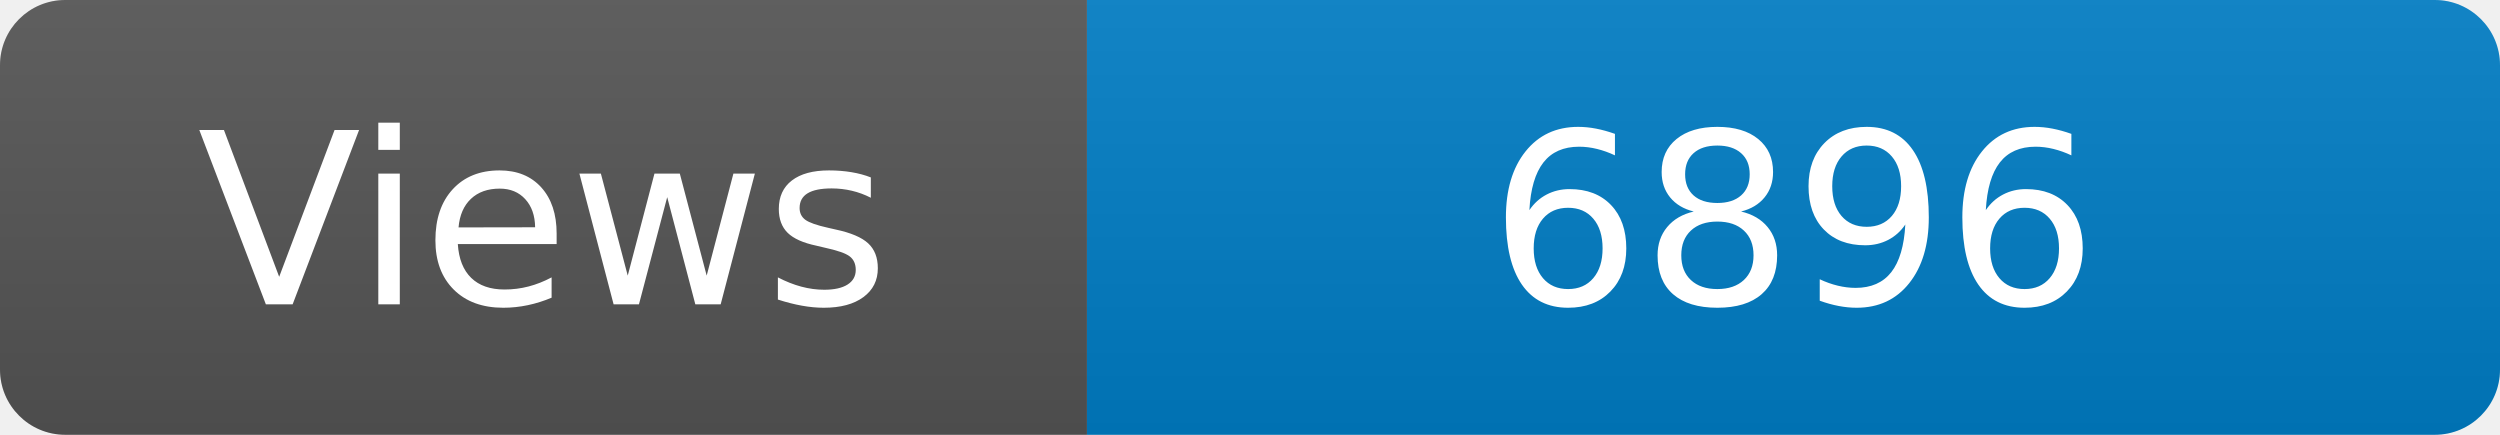
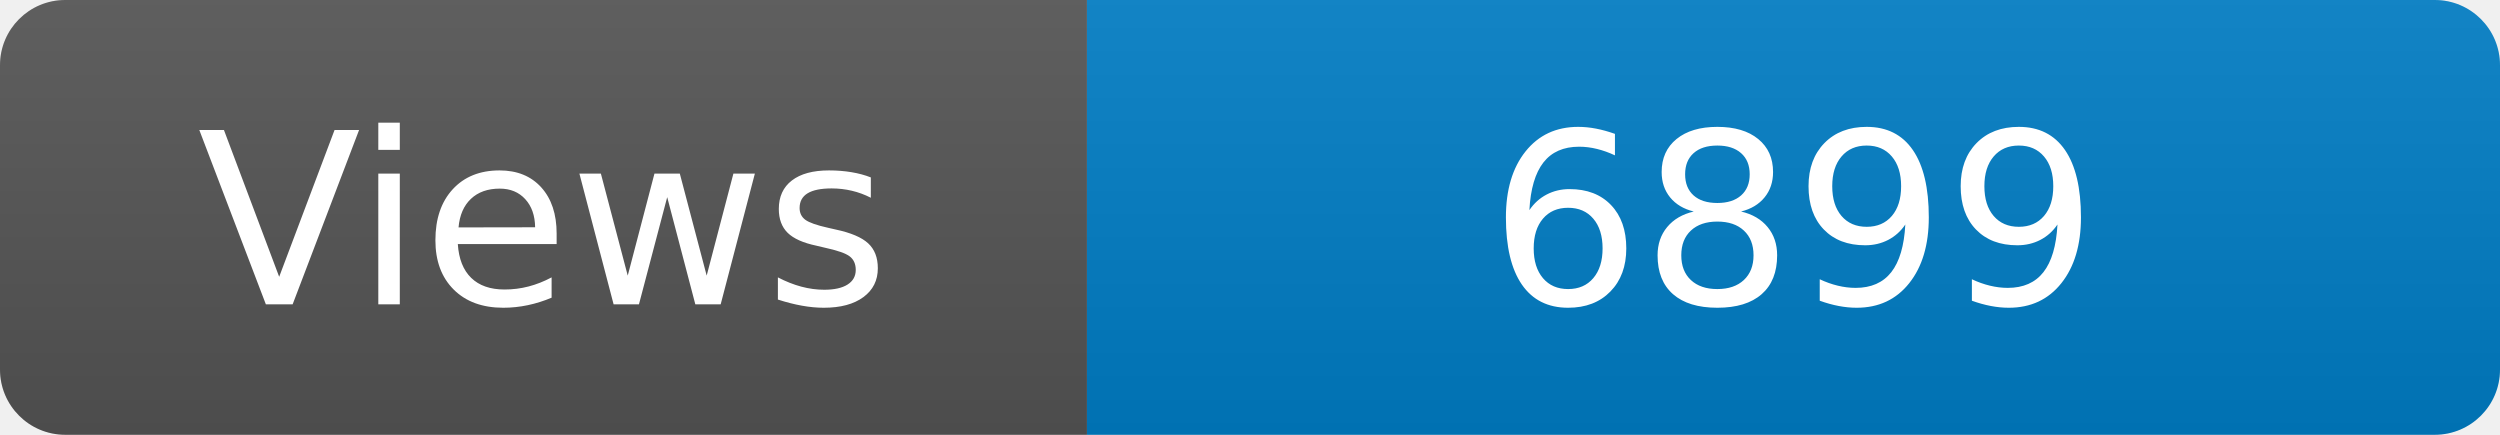
<svg xmlns="http://www.w3.org/2000/svg" width="115" height="20" role="img" aria-label="Maintained?: yes">
  <linearGradient id="s" x2="0" y2="100%">
    <stop offset="0" stop-color="#bbb" stop-opacity=".1" />
    <stop offset="1" stop-opacity=".1" />
  </linearGradient>
  <clipPath id="r">
    <rect width="115" height="20" rx="3" fill="#fff" />
  </clipPath>
  <g clip-path="url(#r)">
    <rect width="50" height="20" fill="#555" />
    <rect x="50" width="160" height="20" fill="#007ec6" />
    <rect width="115" height="20" fill="url(#s)" />
  </g>
  <g fill="#fff" text-anchor="middle" font-family="Verdana,Geneva,DejaVu Sans,sans-serif" font-size="110">
    <text x="250" y="140" transform="scale(.1)" fill="#fff">Views</text>
-     <text x="825" y="140" transform="scale(.1)" fill="#fff">6896</text>
+     <text x="825" y="140" transform="scale(.1)" fill="#fff">6899</text>
  </g>
</svg>
